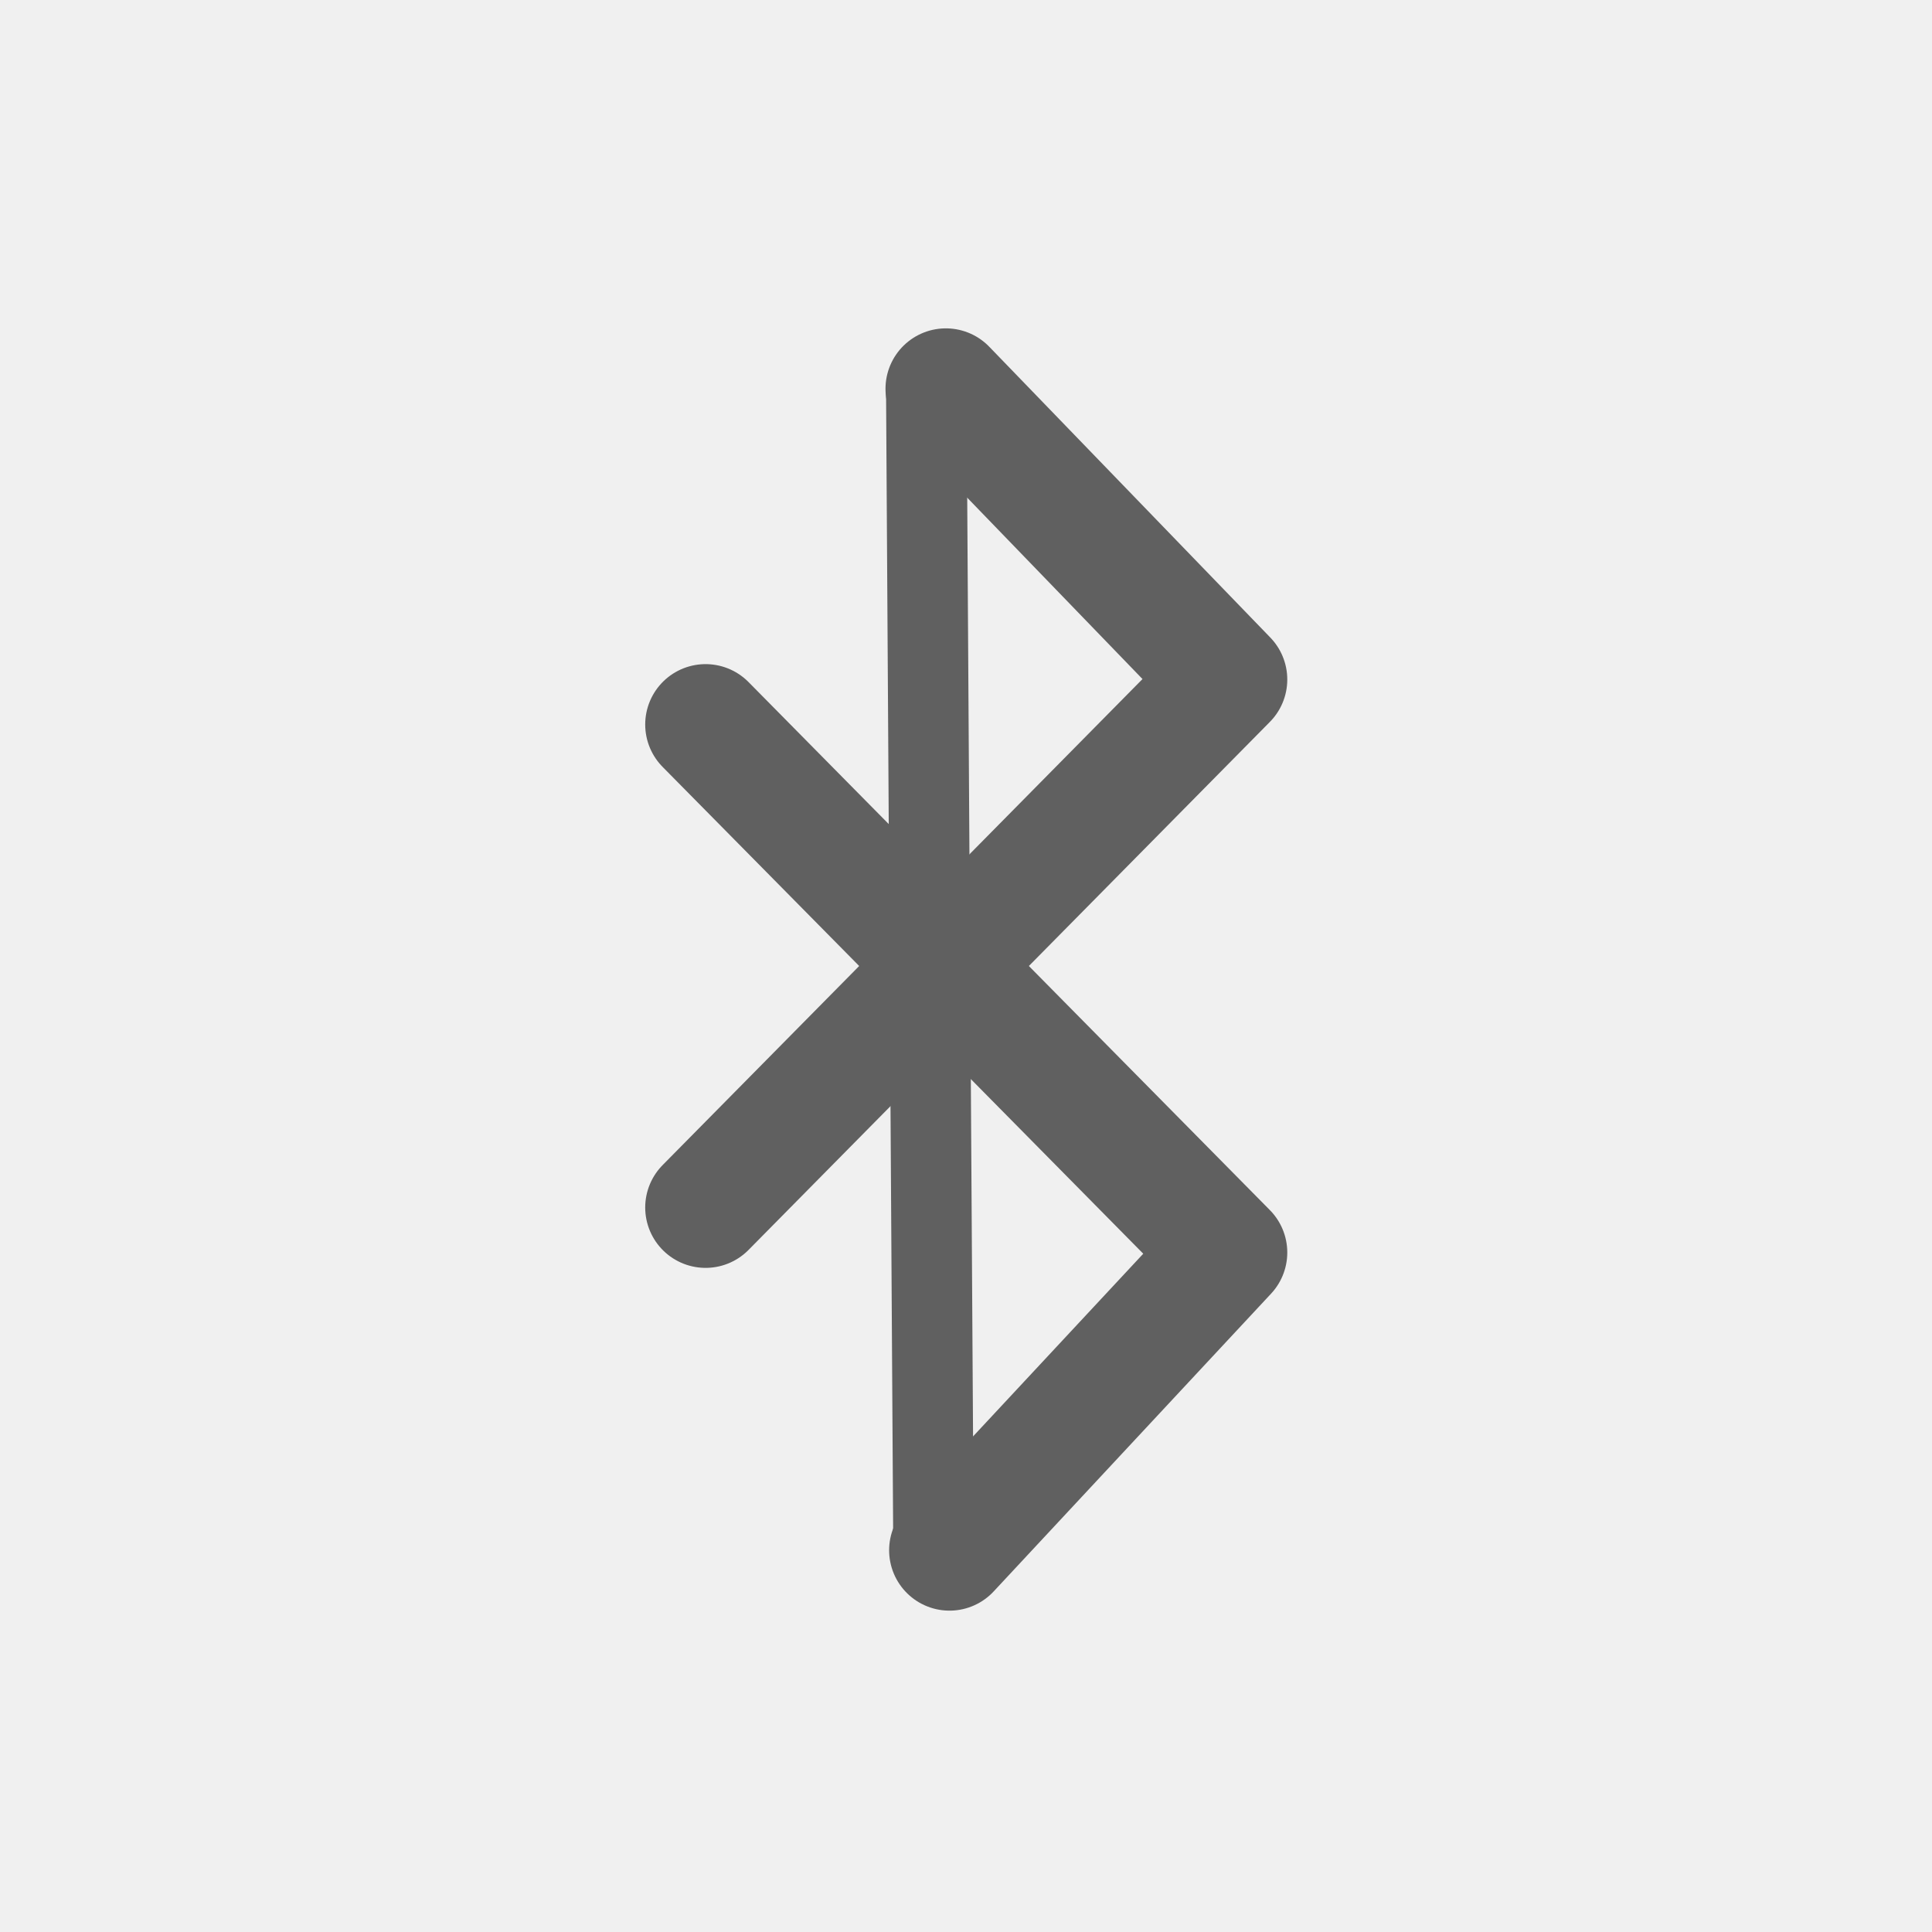
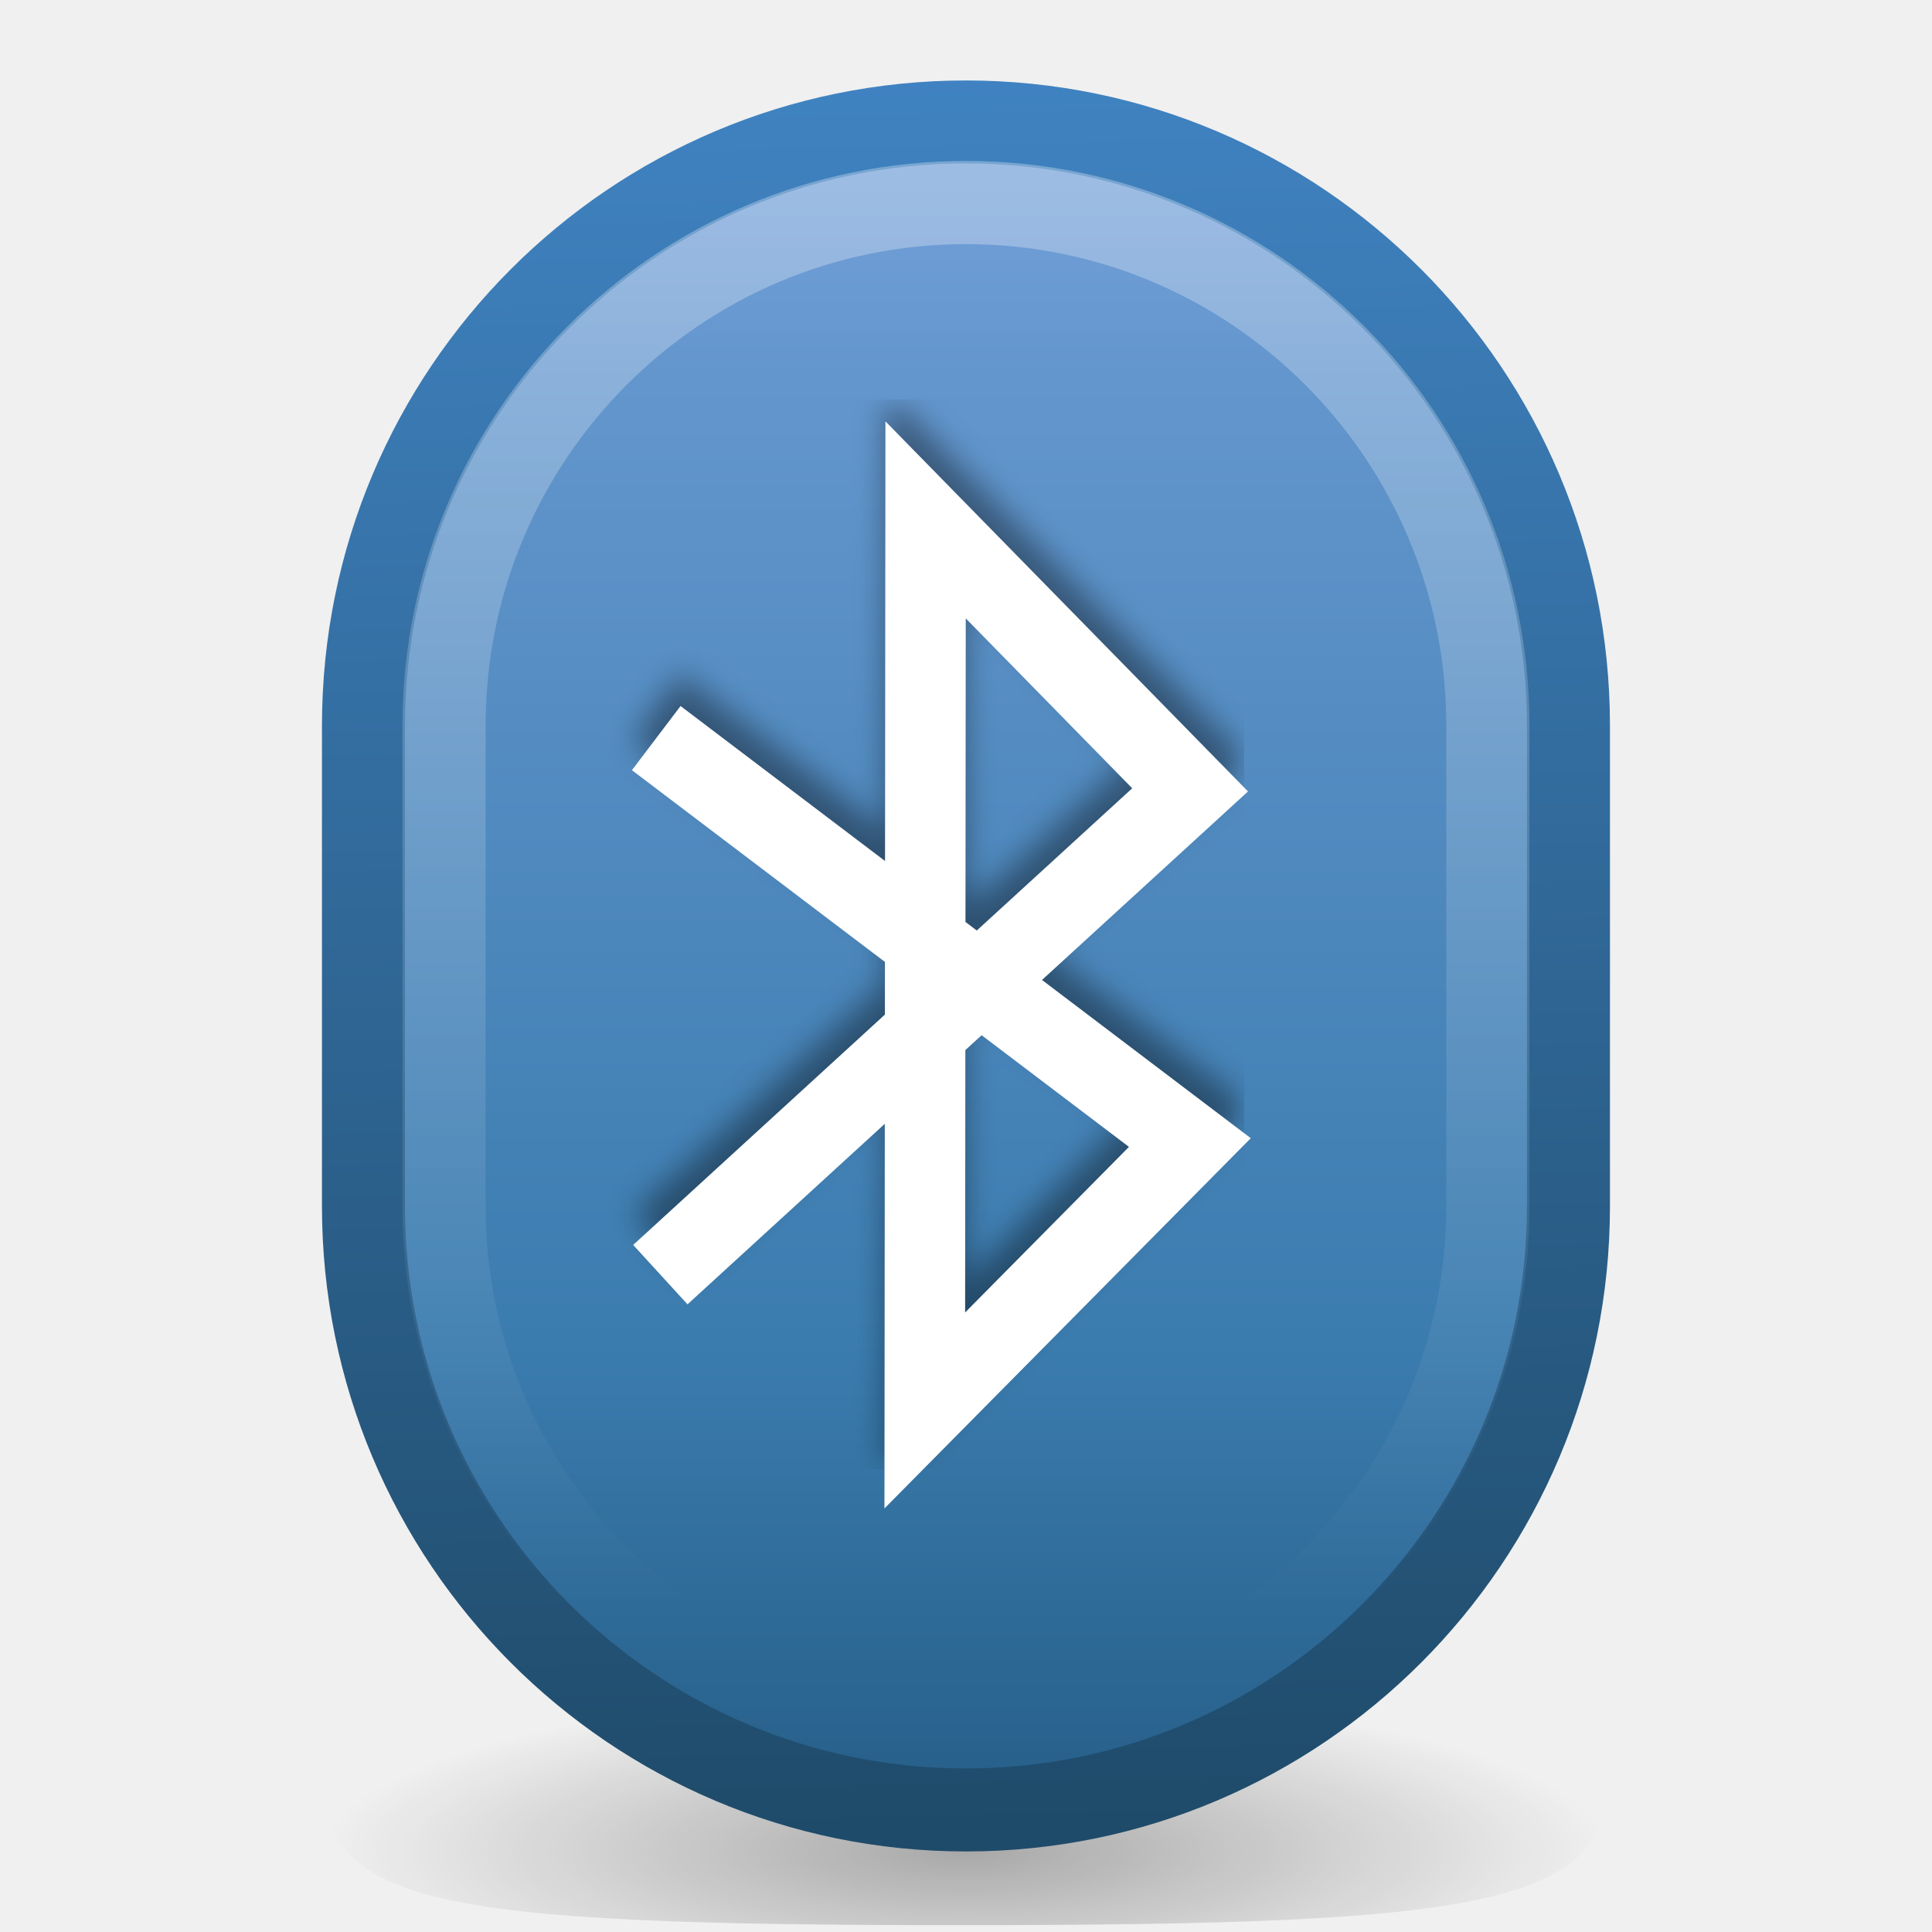
- <svg xmlns="http://www.w3.org/2000/svg" version="1.0" width="24" height="24" id="svg2160">
-   <defs id="defs2162" />
-   <path d="M 11.795,19.258 15.241,15.559 8.765,9 m -10e-8,6 L 15.241,8.441 11.75,4.829" id="path3367" style="fill:none;stroke:#606060;stroke-width:1.5;stroke-linecap:round;stroke-linejoin:round;stroke-miterlimit:4;stroke-opacity:1;stroke-dasharray:none" />
-   <path d="m 11.507,4.875 0.088,14.156" id="path3590" style="fill:none;stroke:#606060;stroke-width:1px;stroke-linecap:round;stroke-linejoin:miter;stroke-opacity:1" />
+ <svg xmlns="http://www.w3.org/2000/svg" xmlns:xlink="http://www.w3.org/1999/xlink" version="1.0" width="24" height="24" id="svg2160">
+   <defs id="defs2162">
+     <linearGradient id="linearGradient3908">
+       <stop id="stop3910" style="stop-color:#8badea;stop-opacity:1" offset="0" />
+       <stop id="stop3912" style="stop-color:#6396cd;stop-opacity:1" offset="0.226" />
+       <stop id="stop3914" style="stop-color:#3b7caf;stop-opacity:1" offset="0.661" />
+       <stop id="stop3916" style="stop-color:#194c70;stop-opacity:1" offset="1" />
+     </linearGradient>
+     <linearGradient id="linearGradient4140">
+       <stop id="stop4142" style="stop-color:#ffffff;stop-opacity:1" offset="0" />
+       <stop id="stop4144" style="stop-color:#ffffff;stop-opacity:0" offset="1" />
+     </linearGradient>
+     <filter color-interpolation-filters="sRGB" id="filter3274">
+       <feGaussianBlur id="feGaussianBlur3276" stdDeviation="0.512" />
+     </filter>
+     <linearGradient id="linearGradient2490-182-124">
+       <stop id="stop2788" style="stop-color:#1f4b6a;stop-opacity:1" offset="0" />
+       <stop id="stop2790" style="stop-color:#4083c2;stop-opacity:1" offset="1" />
+     </linearGradient>
+     <linearGradient x1="11.355" y1="3.308" x2="11.355" y2="18.203" id="linearGradient3893" xlink:href="#linearGradient4140" gradientUnits="userSpaceOnUse" gradientTransform="matrix(1.178822,0,0,1.18544,-0.9670376,-1.632559)" />
+     <linearGradient x1="25" y1="46" x2="24" y2="-1" id="linearGradient3901" xlink:href="#linearGradient2490-182-124" gradientUnits="userSpaceOnUse" gradientTransform="matrix(0.4540339,0,0,0.4663,1.103185,1.2751)" />
+     <linearGradient x1="27" y1="-5" x2="27" y2="54" id="linearGradient3906" xlink:href="#linearGradient3908" gradientUnits="userSpaceOnUse" gradientTransform="matrix(0.4540339,0,0,0.4663,1.103185,0.8087995)" />
+     <linearGradient id="linearGradient8838">
+       <stop id="stop8840" style="stop-color:#000000;stop-opacity:1" offset="0" />
+       <stop id="stop8842" style="stop-color:#000000;stop-opacity:0" offset="1" />
+     </linearGradient>
+     <radialGradient cx="62.625" cy="8.167" r="10.625" fx="62.625" fy="8.167" id="radialGradient2855" xlink:href="#linearGradient8838" gradientUnits="userSpaceOnUse" gradientTransform="matrix(0.7529411,0,0,0.1882353,-35.15294,21.46274)" />
+   </defs>
+   <path d="m 20,22 c 0,1.657 -1.45,1.915 -8.077,1.915 C 5.295,23.915 4,23.657 4,22 c 0,-1.657 1.373,-2 8,-2 6.627,0 8,0.343 8,2 l 0,0 z" id="path8836" style="opacity:0.3;fill:url(#radialGradient2855);fill-opacity:1;fill-rule:evenodd;stroke:none;stroke-width:1;marker:none;visibility:visible;display:inline;overflow:visible" />
+   <rect width="14.969" height="20.969" rx="7.5" ry="7.5" x="4.515" y="1.515" id="rect3363" style="color:#000000;fill:url(#linearGradient3906);fill-opacity:1;fill-rule:evenodd;stroke:url(#linearGradient3901);stroke-width:1.031;stroke-linecap:butt;stroke-linejoin:miter;stroke-miterlimit:4;stroke-opacity:1;stroke-dasharray:none;stroke-dashoffset:0;marker:none;visibility:visible;display:inline;overflow:visible" />
+   <rect width="12.967" height="18.967" rx="6.5" ry="6.5" x="5.516" y="2.516" id="rect3365" style="opacity:0.3;color:#000000;fill:none;stroke:url(#linearGradient3893);stroke-width:1.033;stroke-linecap:butt;stroke-linejoin:miter;stroke-miterlimit:4;stroke-opacity:1;stroke-dasharray:none;stroke-dashoffset:0;marker:none;visibility:visible;display:inline;overflow:visible" />
+   <path d="M 14.639,9.077 32.5,-6.708 23.58,-15.5 23.554,13.5 32.494,4.776 14.5,-8.394" transform="matrix(0.3684111,0,0,0.3814901,2.810373,11.98949)" id="path3401" style="opacity:0.4;fill:none;stroke:#000000;stroke-width:2.667;stroke-linecap:butt;stroke-linejoin:miter;stroke-miterlimit:4;stroke-opacity:1;stroke-dasharray:none;filter:url(#filter3274)" />
+   <path d="M 8.203,15.834 14.784,9.812 11.498,6.458 11.488,17.521 14.781,14.193 8.152,9.169" id="path3367" style="fill:none;stroke:#ffffff;stroke-width:1;stroke-linecap:butt;stroke-linejoin:miter;stroke-miterlimit:4;stroke-opacity:1;stroke-dasharray:none" />
</svg>
